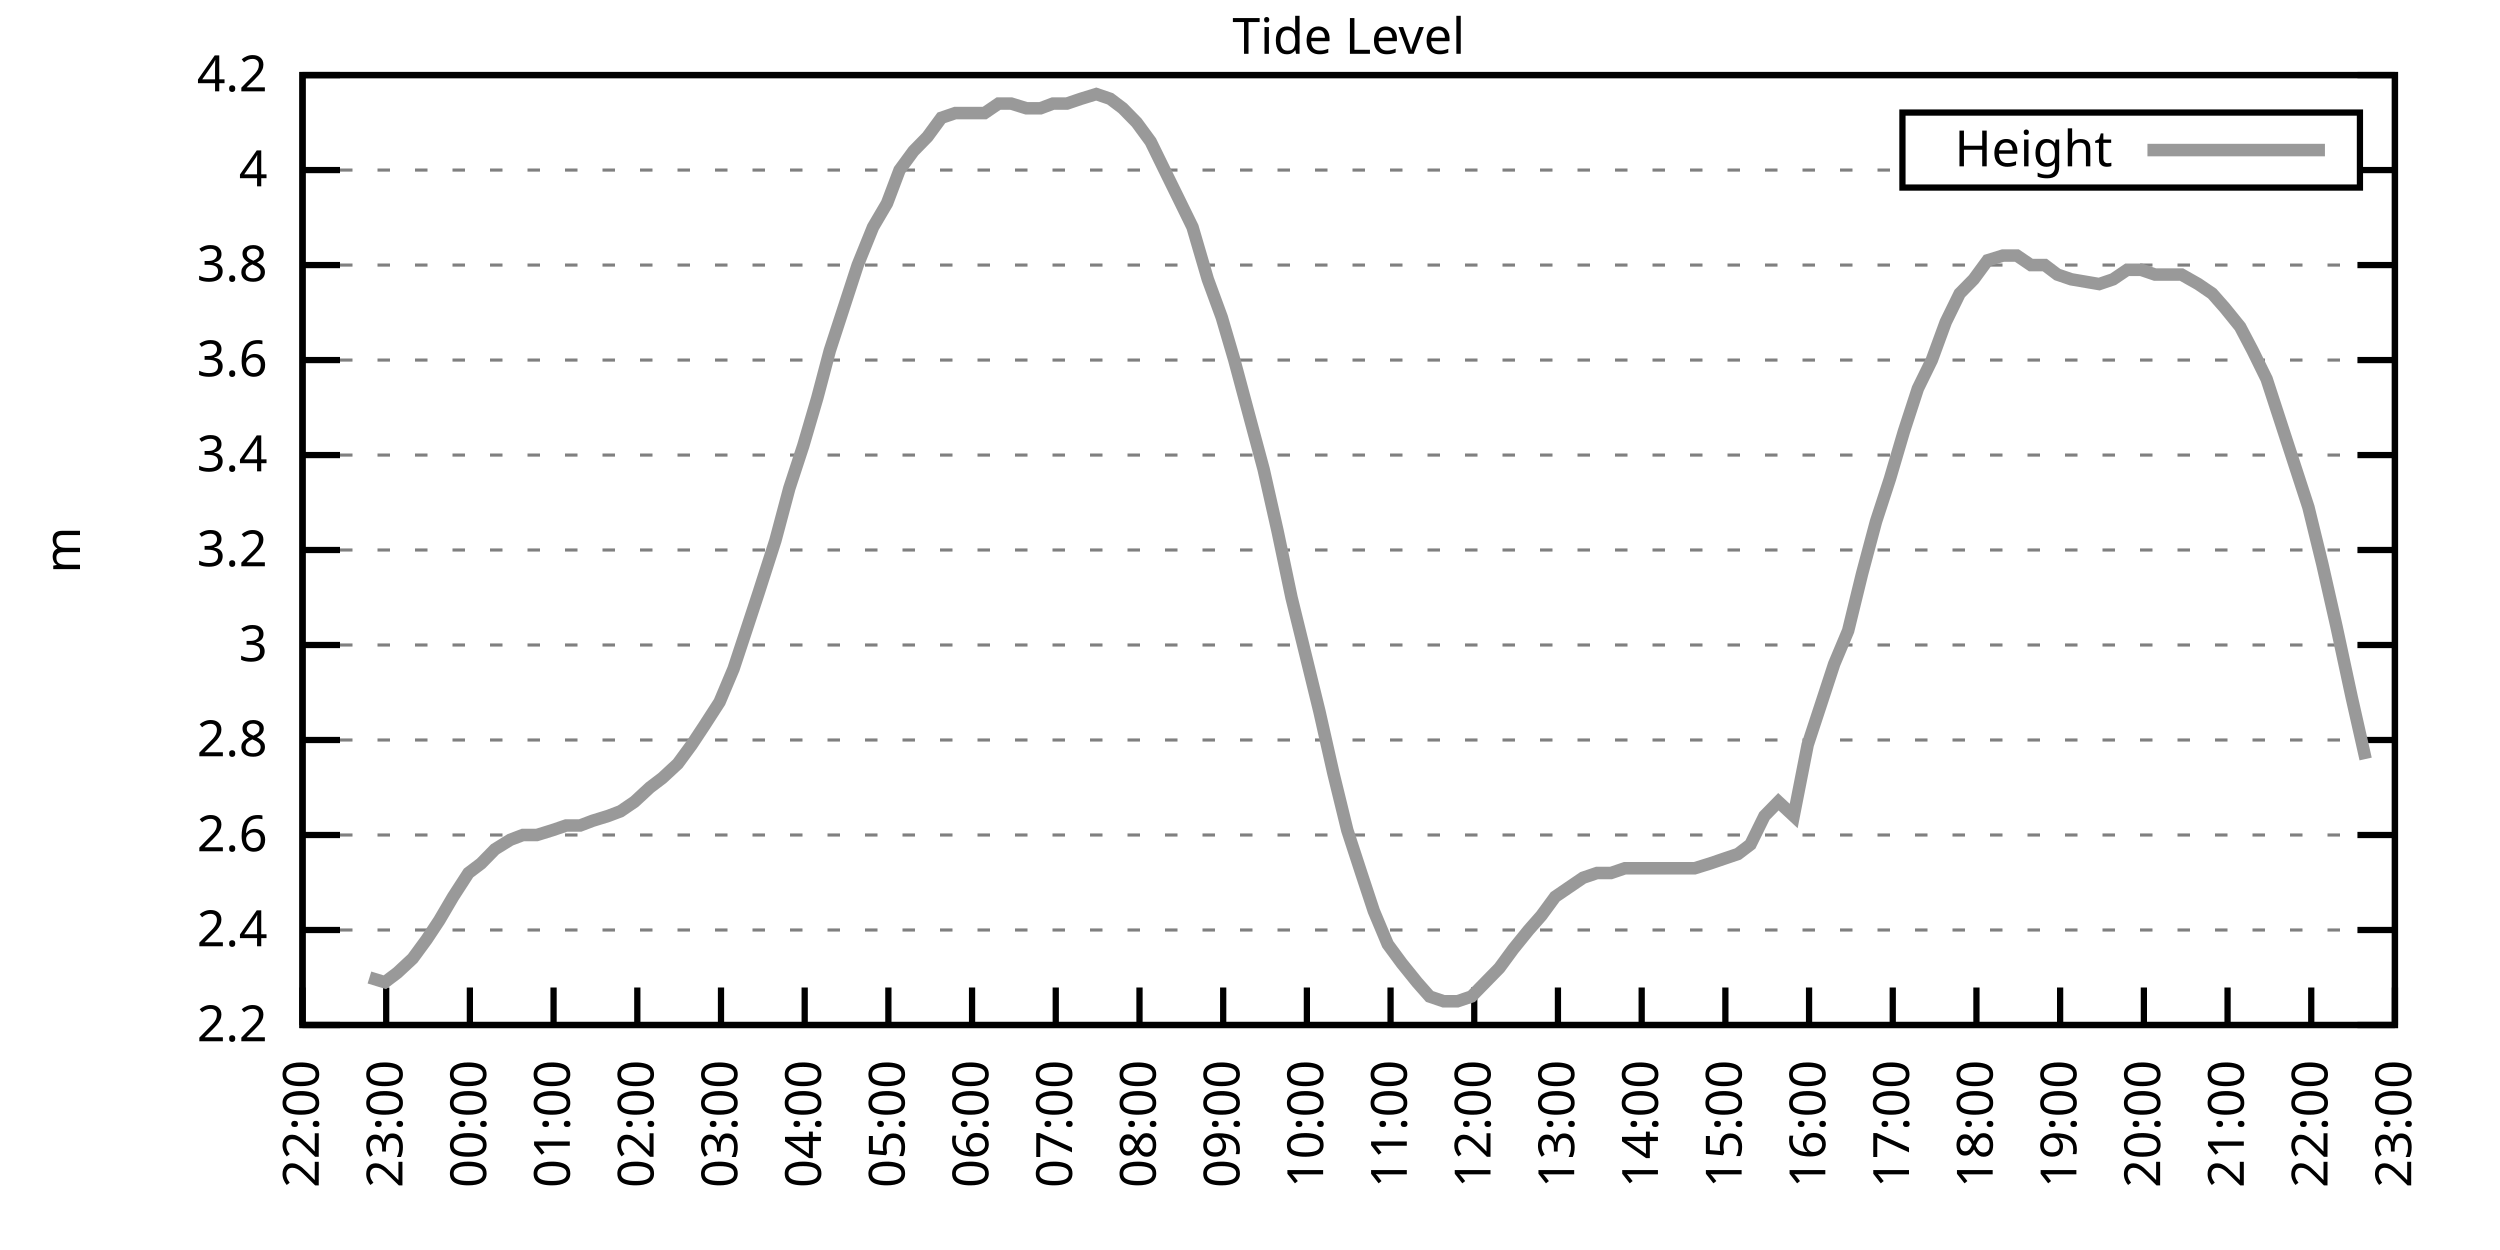
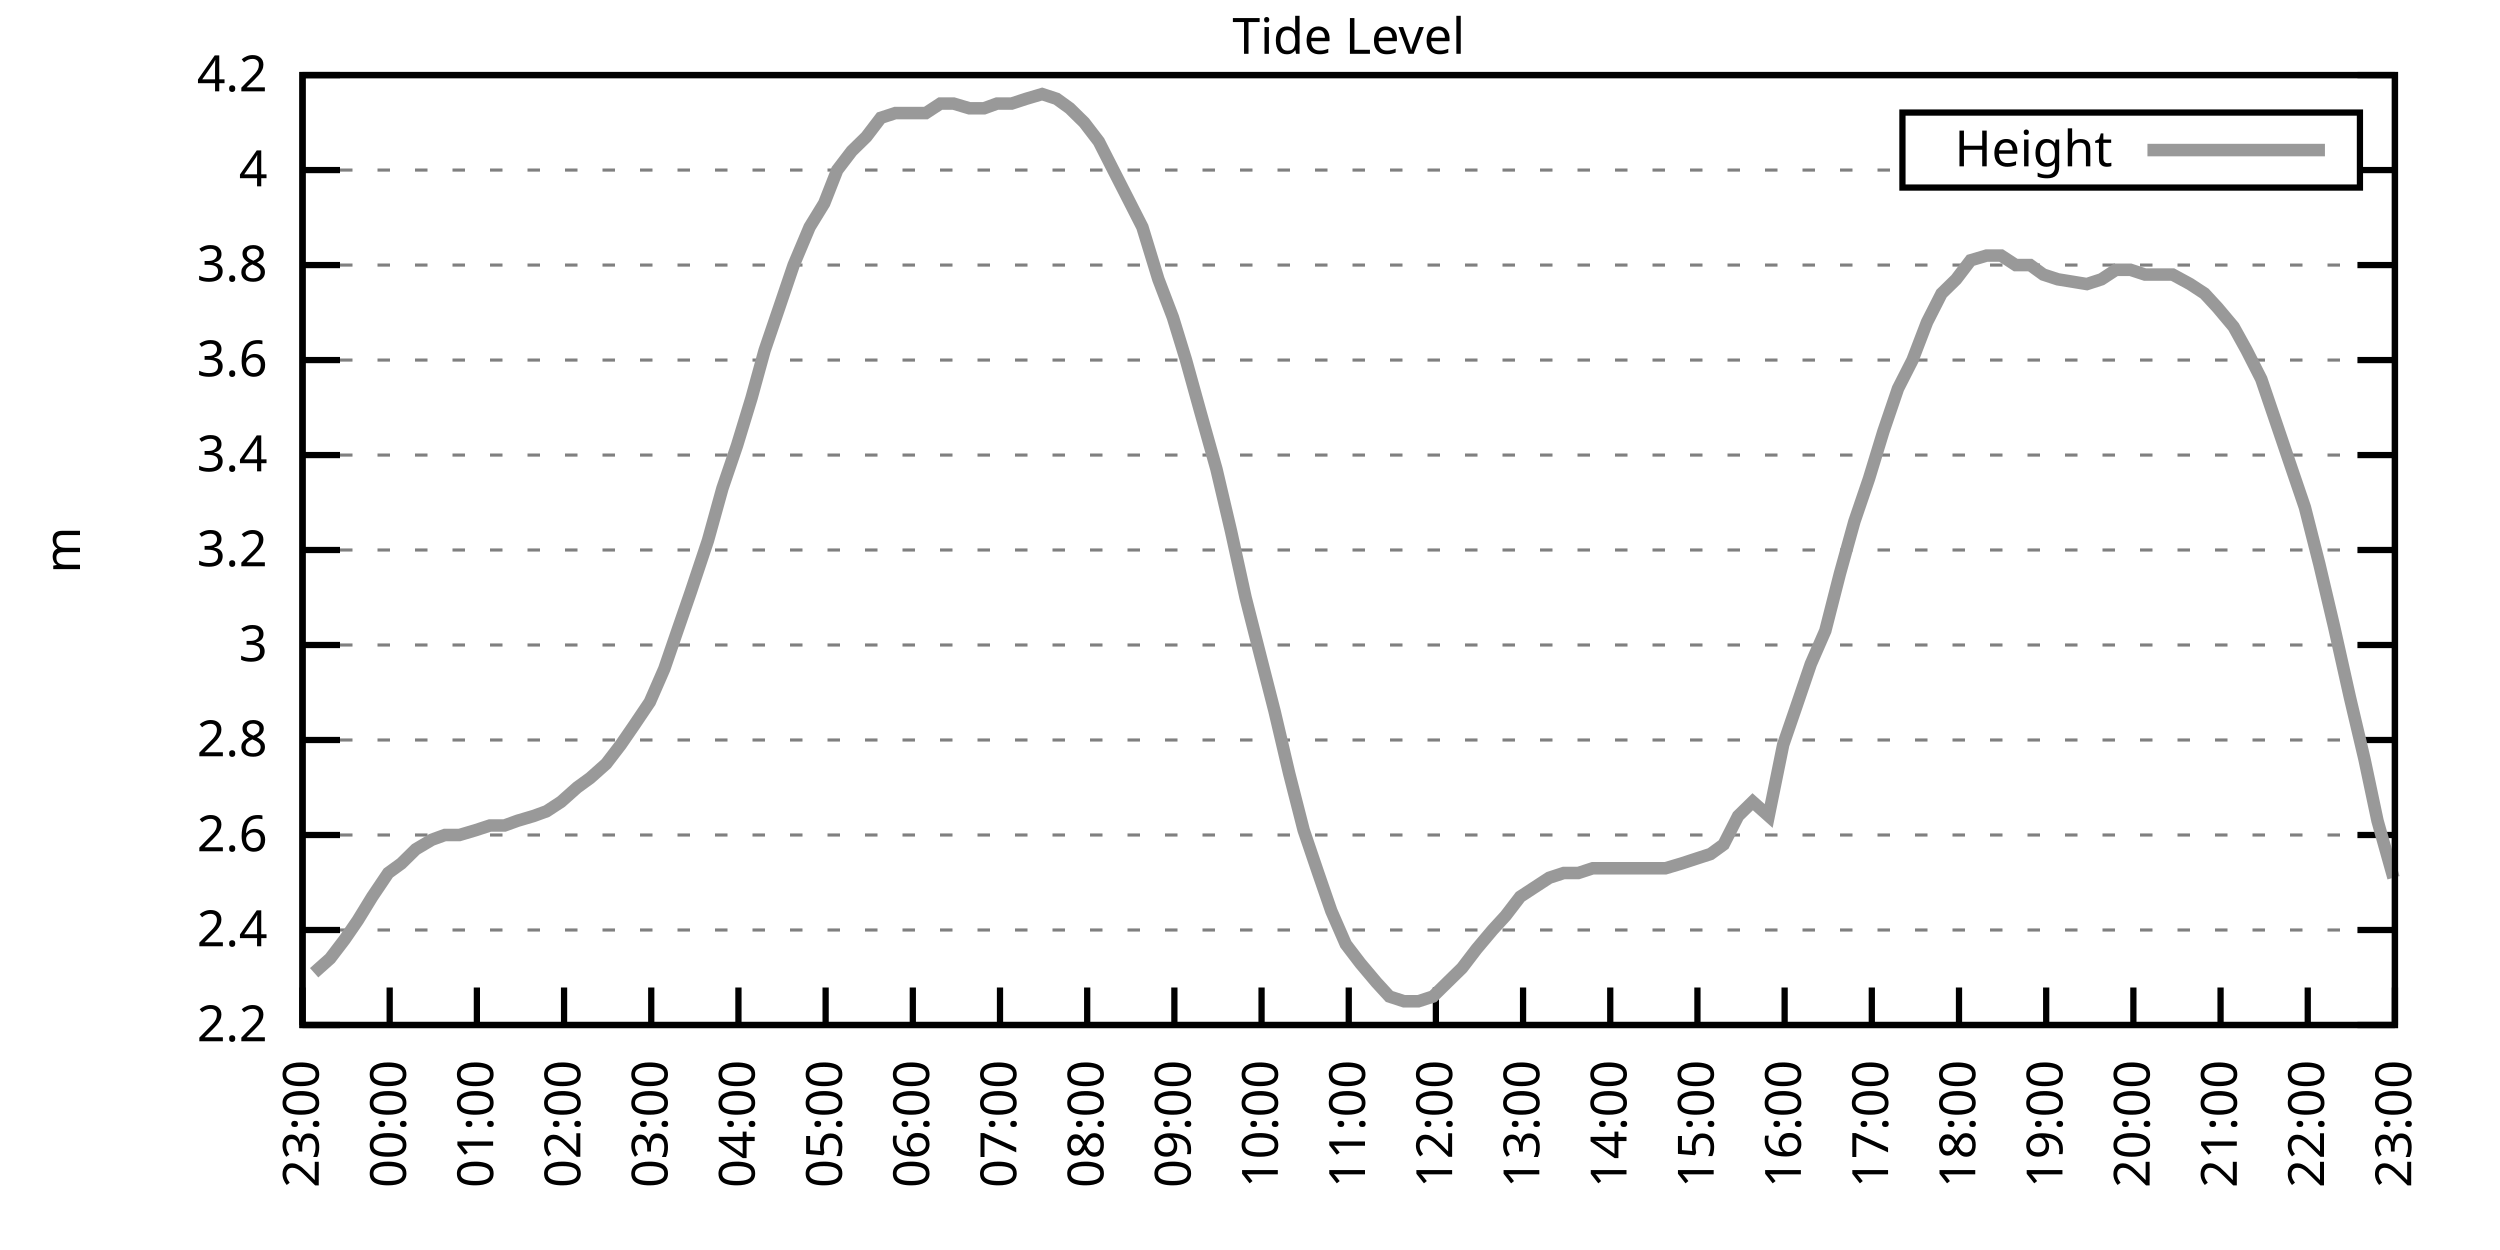
<svg xmlns="http://www.w3.org/2000/svg" xmlns:xlink="http://www.w3.org/1999/xlink" width="400" height="200" viewBox="0 0 400 200">
  <g id="gnuplot_canvas">
    <rect x="0" y="0" width="400" height="200" fill="none" />
    <defs>
      <circle id="gpDot" r="0.5" stroke-width="0.5" stroke="currentColor" />
      <path id="gpPt0" stroke-width="0.333" stroke="currentColor" d="M-1,0 h2 M0,-1 v2" />
      <path id="gpPt1" stroke-width="0.333" stroke="currentColor" d="M-1,-1 L1,1 M1,-1 L-1,1" />
      <path id="gpPt2" stroke-width="0.333" stroke="currentColor" d="M-1,0 L1,0 M0,-1 L0,1 M-1,-1 L1,1 M-1,1 L1,-1" />
      <rect id="gpPt3" stroke-width="0.333" stroke="currentColor" x="-1" y="-1" width="2" height="2" />
      <rect id="gpPt4" stroke-width="0.333" stroke="currentColor" fill="currentColor" x="-1" y="-1" width="2" height="2" />
      <circle id="gpPt5" stroke-width="0.333" stroke="currentColor" cx="0" cy="0" r="1" />
      <use xlink:href="#gpPt5" id="gpPt6" fill="currentColor" stroke="none" />
      <path id="gpPt7" stroke-width="0.333" stroke="currentColor" d="M0,-1.33 L-1.33,0.67 L1.33,0.67 z" />
      <use xlink:href="#gpPt7" id="gpPt8" fill="currentColor" stroke="none" />
      <use xlink:href="#gpPt7" id="gpPt9" stroke="currentColor" transform="rotate(180)" />
      <use xlink:href="#gpPt9" id="gpPt10" fill="currentColor" stroke="none" />
      <use xlink:href="#gpPt3" id="gpPt11" stroke="currentColor" transform="rotate(45)" />
      <use xlink:href="#gpPt11" id="gpPt12" fill="currentColor" stroke="none" />
      <path id="gpPt13" stroke-width="0.333" stroke="currentColor" d="M0,1.330 L1.265,0.411 L0.782,-1.067 L-0.782,-1.076 L-1.265,0.411 z" />
      <use xlink:href="#gpPt13" id="gpPt14" fill="currentColor" stroke="none" />
      <filter id="textbox" filterUnits="objectBoundingBox" x="0" y="0" height="1" width="1">
        <feFlood flood-color="white" flood-opacity="1" result="bgnd" />
        <feComposite in="SourceGraphic" in2="bgnd" operator="atop" />
      </filter>
      <filter id="greybox" filterUnits="objectBoundingBox" x="0" y="0" height="1" width="1">
        <feFlood flood-color="lightgrey" flood-opacity="1" result="grey" />
        <feComposite in="SourceGraphic" in2="grey" operator="atop" />
      </filter>
    </defs>
    <g fill="none" color="white" stroke="currentColor" stroke-width="1.00" stroke-linecap="butt" stroke-linejoin="miter">
</g>
    <g fill="none" color="black" stroke="currentColor" stroke-width="1.00" stroke-linecap="butt" stroke-linejoin="miter">
      <g stroke="none" shape-rendering="crispEdges">
        <polygon fill="rgb(255, 255, 255)" points="48.40,164.00 383.18,164.00 383.18,12.02 48.40,12.02 " />
      </g>
    </g>
    <g fill="none" color="black" stroke="currentColor" stroke-width="1.00" stroke-linecap="butt" stroke-linejoin="miter">
</g>
    <g fill="none" color="black" stroke="black" stroke-width="0.50" stroke-linecap="butt" stroke-linejoin="miter">
</g>
    <g fill="none" color="gray" stroke="currentColor" stroke-width="0.50" stroke-linecap="butt" stroke-linejoin="miter">
      <path stroke="gray" stroke-dasharray="2,4" class="gridline" d="M48.40,164.00 L383.19,164.00  " />
    </g>
    <g fill="none" color="gray" stroke="gray" stroke-width="1.00" stroke-linecap="butt" stroke-linejoin="miter">
</g>
    <g fill="none" color="black" stroke="currentColor" stroke-width="1.00" stroke-linecap="butt" stroke-linejoin="miter">
      <path stroke="black" d="M48.40,164.00 L54.40,164.00 M383.19,164.00 L377.19,164.00  " />
      <g transform="translate(42.80,166.60)" stroke="none" fill="black" font-family="Sans" font-size="8.00" text-anchor="end">
        <text>
          <tspan font-family="Sans"> 2.2</tspan>
        </text>
      </g>
    </g>
    <g fill="none" color="black" stroke="currentColor" stroke-width="1.00" stroke-linecap="butt" stroke-linejoin="miter">
</g>
    <g fill="none" color="black" stroke="black" stroke-width="0.50" stroke-linecap="butt" stroke-linejoin="miter">
</g>
    <g fill="none" color="gray" stroke="currentColor" stroke-width="0.50" stroke-linecap="butt" stroke-linejoin="miter">
      <path stroke="gray" stroke-dasharray="2,4" class="gridline" d="M48.40,148.80 L383.19,148.80  " />
    </g>
    <g fill="none" color="gray" stroke="gray" stroke-width="1.00" stroke-linecap="butt" stroke-linejoin="miter">
</g>
    <g fill="none" color="black" stroke="currentColor" stroke-width="1.00" stroke-linecap="butt" stroke-linejoin="miter">
      <path stroke="black" d="M48.40,148.80 L54.40,148.80 M383.19,148.80 L377.19,148.80  " />
      <g transform="translate(42.80,151.40)" stroke="none" fill="black" font-family="Sans" font-size="8.00" text-anchor="end">
        <text>
          <tspan font-family="Sans"> 2.4</tspan>
        </text>
      </g>
    </g>
    <g fill="none" color="black" stroke="currentColor" stroke-width="1.00" stroke-linecap="butt" stroke-linejoin="miter">
</g>
    <g fill="none" color="black" stroke="black" stroke-width="0.50" stroke-linecap="butt" stroke-linejoin="miter">
</g>
    <g fill="none" color="gray" stroke="currentColor" stroke-width="0.50" stroke-linecap="butt" stroke-linejoin="miter">
      <path stroke="gray" stroke-dasharray="2,4" class="gridline" d="M48.40,133.60 L383.19,133.60  " />
    </g>
    <g fill="none" color="gray" stroke="gray" stroke-width="1.00" stroke-linecap="butt" stroke-linejoin="miter">
</g>
    <g fill="none" color="black" stroke="currentColor" stroke-width="1.00" stroke-linecap="butt" stroke-linejoin="miter">
      <path stroke="black" d="M48.40,133.60 L54.40,133.60 M383.19,133.60 L377.19,133.60  " />
      <g transform="translate(42.80,136.20)" stroke="none" fill="black" font-family="Sans" font-size="8.00" text-anchor="end">
        <text>
          <tspan font-family="Sans"> 2.6</tspan>
        </text>
      </g>
    </g>
    <g fill="none" color="black" stroke="currentColor" stroke-width="1.00" stroke-linecap="butt" stroke-linejoin="miter">
</g>
    <g fill="none" color="black" stroke="black" stroke-width="0.50" stroke-linecap="butt" stroke-linejoin="miter">
</g>
    <g fill="none" color="gray" stroke="currentColor" stroke-width="0.50" stroke-linecap="butt" stroke-linejoin="miter">
      <path stroke="gray" stroke-dasharray="2,4" class="gridline" d="M48.40,118.40 L383.19,118.40  " />
    </g>
    <g fill="none" color="gray" stroke="gray" stroke-width="1.00" stroke-linecap="butt" stroke-linejoin="miter">
</g>
    <g fill="none" color="black" stroke="currentColor" stroke-width="1.00" stroke-linecap="butt" stroke-linejoin="miter">
      <path stroke="black" d="M48.40,118.40 L54.40,118.40 M383.19,118.40 L377.19,118.40  " />
      <g transform="translate(42.80,121.00)" stroke="none" fill="black" font-family="Sans" font-size="8.00" text-anchor="end">
        <text>
          <tspan font-family="Sans"> 2.8</tspan>
        </text>
      </g>
    </g>
    <g fill="none" color="black" stroke="currentColor" stroke-width="1.00" stroke-linecap="butt" stroke-linejoin="miter">
</g>
    <g fill="none" color="black" stroke="black" stroke-width="0.50" stroke-linecap="butt" stroke-linejoin="miter">
</g>
    <g fill="none" color="gray" stroke="currentColor" stroke-width="0.50" stroke-linecap="butt" stroke-linejoin="miter">
      <path stroke="gray" stroke-dasharray="2,4" class="gridline" d="M48.40,103.20 L383.19,103.20  " />
    </g>
    <g fill="none" color="gray" stroke="gray" stroke-width="1.00" stroke-linecap="butt" stroke-linejoin="miter">
</g>
    <g fill="none" color="black" stroke="currentColor" stroke-width="1.00" stroke-linecap="butt" stroke-linejoin="miter">
      <path stroke="black" d="M48.40,103.20 L54.40,103.20 M383.19,103.20 L377.19,103.20  " />
      <g transform="translate(42.80,105.80)" stroke="none" fill="black" font-family="Sans" font-size="8.00" text-anchor="end">
        <text>
          <tspan font-family="Sans"> 3</tspan>
        </text>
      </g>
    </g>
    <g fill="none" color="black" stroke="currentColor" stroke-width="1.00" stroke-linecap="butt" stroke-linejoin="miter">
</g>
    <g fill="none" color="black" stroke="black" stroke-width="0.50" stroke-linecap="butt" stroke-linejoin="miter">
</g>
    <g fill="none" color="gray" stroke="currentColor" stroke-width="0.50" stroke-linecap="butt" stroke-linejoin="miter">
      <path stroke="gray" stroke-dasharray="2,4" class="gridline" d="M48.40,88.00 L383.19,88.00  " />
    </g>
    <g fill="none" color="gray" stroke="gray" stroke-width="1.00" stroke-linecap="butt" stroke-linejoin="miter">
</g>
    <g fill="none" color="black" stroke="currentColor" stroke-width="1.00" stroke-linecap="butt" stroke-linejoin="miter">
      <path stroke="black" d="M48.40,88.00 L54.40,88.00 M383.19,88.00 L377.19,88.00  " />
      <g transform="translate(42.80,90.60)" stroke="none" fill="black" font-family="Sans" font-size="8.00" text-anchor="end">
        <text>
          <tspan font-family="Sans"> 3.2</tspan>
        </text>
      </g>
    </g>
    <g fill="none" color="black" stroke="currentColor" stroke-width="1.00" stroke-linecap="butt" stroke-linejoin="miter">
</g>
    <g fill="none" color="black" stroke="black" stroke-width="0.50" stroke-linecap="butt" stroke-linejoin="miter">
</g>
    <g fill="none" color="gray" stroke="currentColor" stroke-width="0.50" stroke-linecap="butt" stroke-linejoin="miter">
      <path stroke="gray" stroke-dasharray="2,4" class="gridline" d="M48.40,72.81 L383.19,72.81  " />
    </g>
    <g fill="none" color="gray" stroke="gray" stroke-width="1.00" stroke-linecap="butt" stroke-linejoin="miter">
</g>
    <g fill="none" color="black" stroke="currentColor" stroke-width="1.00" stroke-linecap="butt" stroke-linejoin="miter">
      <path stroke="black" d="M48.40,72.81 L54.40,72.81 M383.19,72.81 L377.19,72.81  " />
      <g transform="translate(42.80,75.41)" stroke="none" fill="black" font-family="Sans" font-size="8.00" text-anchor="end">
        <text>
          <tspan font-family="Sans"> 3.4</tspan>
        </text>
      </g>
    </g>
    <g fill="none" color="black" stroke="currentColor" stroke-width="1.00" stroke-linecap="butt" stroke-linejoin="miter">
</g>
    <g fill="none" color="black" stroke="black" stroke-width="0.50" stroke-linecap="butt" stroke-linejoin="miter">
</g>
    <g fill="none" color="gray" stroke="currentColor" stroke-width="0.50" stroke-linecap="butt" stroke-linejoin="miter">
      <path stroke="gray" stroke-dasharray="2,4" class="gridline" d="M48.40,57.61 L383.19,57.61  " />
    </g>
    <g fill="none" color="gray" stroke="gray" stroke-width="1.00" stroke-linecap="butt" stroke-linejoin="miter">
</g>
    <g fill="none" color="black" stroke="currentColor" stroke-width="1.00" stroke-linecap="butt" stroke-linejoin="miter">
      <path stroke="black" d="M48.40,57.61 L54.40,57.61 M383.19,57.61 L377.19,57.61  " />
      <g transform="translate(42.80,60.21)" stroke="none" fill="black" font-family="Sans" font-size="8.00" text-anchor="end">
        <text>
          <tspan font-family="Sans"> 3.6</tspan>
        </text>
      </g>
    </g>
    <g fill="none" color="black" stroke="currentColor" stroke-width="1.00" stroke-linecap="butt" stroke-linejoin="miter">
</g>
    <g fill="none" color="black" stroke="black" stroke-width="0.50" stroke-linecap="butt" stroke-linejoin="miter">
</g>
    <g fill="none" color="gray" stroke="currentColor" stroke-width="0.50" stroke-linecap="butt" stroke-linejoin="miter">
      <path stroke="gray" stroke-dasharray="2,4" class="gridline" d="M48.40,42.41 L383.19,42.41  " />
    </g>
    <g fill="none" color="gray" stroke="gray" stroke-width="1.00" stroke-linecap="butt" stroke-linejoin="miter">
</g>
    <g fill="none" color="black" stroke="currentColor" stroke-width="1.00" stroke-linecap="butt" stroke-linejoin="miter">
      <path stroke="black" d="M48.40,42.41 L54.40,42.41 M383.19,42.41 L377.19,42.41  " />
      <g transform="translate(42.80,45.01)" stroke="none" fill="black" font-family="Sans" font-size="8.00" text-anchor="end">
        <text>
          <tspan font-family="Sans"> 3.8</tspan>
        </text>
      </g>
    </g>
    <g fill="none" color="black" stroke="currentColor" stroke-width="1.00" stroke-linecap="butt" stroke-linejoin="miter">
</g>
    <g fill="none" color="black" stroke="black" stroke-width="0.50" stroke-linecap="butt" stroke-linejoin="miter">
</g>
    <g fill="none" color="gray" stroke="currentColor" stroke-width="0.50" stroke-linecap="butt" stroke-linejoin="miter">
      <path stroke="gray" stroke-dasharray="2,4" class="gridline" d="M48.40,27.21 L304.39,27.21 M377.59,27.21 L383.19,27.21  " />
    </g>
    <g fill="none" color="gray" stroke="gray" stroke-width="1.00" stroke-linecap="butt" stroke-linejoin="miter">
</g>
    <g fill="none" color="black" stroke="currentColor" stroke-width="1.00" stroke-linecap="butt" stroke-linejoin="miter">
      <path stroke="black" d="M48.40,27.21 L54.40,27.21 M383.19,27.21 L377.19,27.21  " />
      <g transform="translate(42.80,29.81)" stroke="none" fill="black" font-family="Sans" font-size="8.00" text-anchor="end">
        <text>
          <tspan font-family="Sans"> 4</tspan>
        </text>
      </g>
    </g>
    <g fill="none" color="black" stroke="currentColor" stroke-width="1.00" stroke-linecap="butt" stroke-linejoin="miter">
</g>
    <g fill="none" color="black" stroke="black" stroke-width="0.50" stroke-linecap="butt" stroke-linejoin="miter">
</g>
    <g fill="none" color="gray" stroke="currentColor" stroke-width="0.50" stroke-linecap="butt" stroke-linejoin="miter">
      <path stroke="gray" stroke-dasharray="2,4" class="gridline" d="M48.40,12.01 L383.19,12.01  " />
    </g>
    <g fill="none" color="gray" stroke="gray" stroke-width="1.00" stroke-linecap="butt" stroke-linejoin="miter">
</g>
    <g fill="none" color="black" stroke="currentColor" stroke-width="1.00" stroke-linecap="butt" stroke-linejoin="miter">
      <path stroke="black" d="M48.40,12.01 L54.40,12.01 M383.19,12.01 L377.19,12.01  " />
      <g transform="translate(42.80,14.61)" stroke="none" fill="black" font-family="Sans" font-size="8.00" text-anchor="end">
        <text>
          <tspan font-family="Sans"> 4.2</tspan>
        </text>
      </g>
    </g>
    <g fill="none" color="black" stroke="currentColor" stroke-width="1.00" stroke-linecap="butt" stroke-linejoin="miter">
      <path stroke="black" d="M48.40,164.00 L48.40,158.00  " />
      <g transform="translate(51.00,169.60) rotate(270.00)" stroke="none" fill="black" font-family="Sans" font-size="8.00" text-anchor="end">
        <text>
-           <tspan font-family="Sans">22:00</tspan>
-         </text>
-       </g>
-     </g>
-     <g fill="none" color="black" stroke="currentColor" stroke-width="1.00" stroke-linecap="butt" stroke-linejoin="miter">
-       <path stroke="black" d="M61.79,164.00 L61.79,158.00  " />
-       <g transform="translate(64.39,169.60) rotate(270.00)" stroke="none" fill="black" font-family="Sans" font-size="8.00" text-anchor="end">
-         <text>
          <tspan font-family="Sans">23:00</tspan>
        </text>
      </g>
    </g>
    <g fill="none" color="black" stroke="currentColor" stroke-width="1.00" stroke-linecap="butt" stroke-linejoin="miter">
-       <path stroke="black" d="M75.18,164.00 L75.18,158.00  " />
-       <g transform="translate(77.78,169.60) rotate(270.00)" stroke="none" fill="black" font-family="Sans" font-size="8.00" text-anchor="end">
+       <path stroke="black" d="M62.35,164.00 L62.35,158.00  " />
+       <g transform="translate(64.95,169.60) rotate(270.00)" stroke="none" fill="black" font-family="Sans" font-size="8.00" text-anchor="end">
        <text>
          <tspan font-family="Sans">00:00</tspan>
        </text>
      </g>
    </g>
    <g fill="none" color="black" stroke="currentColor" stroke-width="1.00" stroke-linecap="butt" stroke-linejoin="miter">
-       <path stroke="black" d="M88.57,164.00 L88.57,158.00  " />
-       <g transform="translate(91.17,169.60) rotate(270.00)" stroke="none" fill="black" font-family="Sans" font-size="8.00" text-anchor="end">
+       <path stroke="black" d="M76.30,164.00 L76.30,158.00  " />
+       <g transform="translate(78.90,169.60) rotate(270.00)" stroke="none" fill="black" font-family="Sans" font-size="8.00" text-anchor="end">
        <text>
          <tspan font-family="Sans">01:00</tspan>
        </text>
      </g>
    </g>
    <g fill="none" color="black" stroke="currentColor" stroke-width="1.00" stroke-linecap="butt" stroke-linejoin="miter">
-       <path stroke="black" d="M101.97,164.00 L101.97,158.00  " />
-       <g transform="translate(104.57,169.60) rotate(270.00)" stroke="none" fill="black" font-family="Sans" font-size="8.00" text-anchor="end">
+       <path stroke="black" d="M90.25,164.00 L90.25,158.00  " />
+       <g transform="translate(92.85,169.60) rotate(270.00)" stroke="none" fill="black" font-family="Sans" font-size="8.00" text-anchor="end">
        <text>
          <tspan font-family="Sans">02:00</tspan>
        </text>
      </g>
    </g>
    <g fill="none" color="black" stroke="currentColor" stroke-width="1.00" stroke-linecap="butt" stroke-linejoin="miter">
-       <path stroke="black" d="M115.36,164.00 L115.36,158.00  " />
-       <g transform="translate(117.96,169.60) rotate(270.00)" stroke="none" fill="black" font-family="Sans" font-size="8.00" text-anchor="end">
+       <path stroke="black" d="M104.20,164.00 L104.20,158.00  " />
+       <g transform="translate(106.80,169.60) rotate(270.00)" stroke="none" fill="black" font-family="Sans" font-size="8.00" text-anchor="end">
        <text>
          <tspan font-family="Sans">03:00</tspan>
        </text>
      </g>
    </g>
    <g fill="none" color="black" stroke="currentColor" stroke-width="1.00" stroke-linecap="butt" stroke-linejoin="miter">
-       <path stroke="black" d="M128.75,164.00 L128.75,158.00  " />
-       <g transform="translate(131.35,169.60) rotate(270.00)" stroke="none" fill="black" font-family="Sans" font-size="8.00" text-anchor="end">
+       <path stroke="black" d="M118.15,164.00 L118.15,158.00  " />
+       <g transform="translate(120.75,169.60) rotate(270.00)" stroke="none" fill="black" font-family="Sans" font-size="8.00" text-anchor="end">
        <text>
          <tspan font-family="Sans">04:00</tspan>
        </text>
      </g>
    </g>
    <g fill="none" color="black" stroke="currentColor" stroke-width="1.00" stroke-linecap="butt" stroke-linejoin="miter">
-       <path stroke="black" d="M142.14,164.00 L142.14,158.00  " />
-       <g transform="translate(144.74,169.60) rotate(270.00)" stroke="none" fill="black" font-family="Sans" font-size="8.00" text-anchor="end">
+       <path stroke="black" d="M132.10,164.00 L132.10,158.00  " />
+       <g transform="translate(134.70,169.60) rotate(270.00)" stroke="none" fill="black" font-family="Sans" font-size="8.00" text-anchor="end">
        <text>
          <tspan font-family="Sans">05:00</tspan>
        </text>
      </g>
    </g>
    <g fill="none" color="black" stroke="currentColor" stroke-width="1.00" stroke-linecap="butt" stroke-linejoin="miter">
-       <path stroke="black" d="M155.53,164.00 L155.53,158.00  " />
-       <g transform="translate(158.13,169.60) rotate(270.00)" stroke="none" fill="black" font-family="Sans" font-size="8.00" text-anchor="end">
+       <path stroke="black" d="M146.05,164.00 L146.05,158.00  " />
+       <g transform="translate(148.65,169.60) rotate(270.00)" stroke="none" fill="black" font-family="Sans" font-size="8.00" text-anchor="end">
        <text>
          <tspan font-family="Sans">06:00</tspan>
        </text>
      </g>
    </g>
    <g fill="none" color="black" stroke="currentColor" stroke-width="1.00" stroke-linecap="butt" stroke-linejoin="miter">
-       <path stroke="black" d="M168.92,164.00 L168.92,158.00  " />
-       <g transform="translate(171.52,169.60) rotate(270.00)" stroke="none" fill="black" font-family="Sans" font-size="8.00" text-anchor="end">
+       <path stroke="black" d="M160.00,164.00 L160.00,158.00  " />
+       <g transform="translate(162.60,169.60) rotate(270.00)" stroke="none" fill="black" font-family="Sans" font-size="8.00" text-anchor="end">
        <text>
          <tspan font-family="Sans">07:00</tspan>
        </text>
      </g>
    </g>
    <g fill="none" color="black" stroke="currentColor" stroke-width="1.00" stroke-linecap="butt" stroke-linejoin="miter">
-       <path stroke="black" d="M182.32,164.00 L182.32,158.00  " />
-       <g transform="translate(184.92,169.60) rotate(270.00)" stroke="none" fill="black" font-family="Sans" font-size="8.00" text-anchor="end">
+       <path stroke="black" d="M173.95,164.00 L173.95,158.00  " />
+       <g transform="translate(176.55,169.60) rotate(270.00)" stroke="none" fill="black" font-family="Sans" font-size="8.00" text-anchor="end">
        <text>
          <tspan font-family="Sans">08:00</tspan>
        </text>
      </g>
    </g>
    <g fill="none" color="black" stroke="currentColor" stroke-width="1.00" stroke-linecap="butt" stroke-linejoin="miter">
-       <path stroke="black" d="M195.71,164.00 L195.71,158.00  " />
-       <g transform="translate(198.31,169.60) rotate(270.00)" stroke="none" fill="black" font-family="Sans" font-size="8.00" text-anchor="end">
+       <path stroke="black" d="M187.90,164.00 L187.90,158.00  " />
+       <g transform="translate(190.50,169.60) rotate(270.00)" stroke="none" fill="black" font-family="Sans" font-size="8.00" text-anchor="end">
        <text>
          <tspan font-family="Sans">09:00</tspan>
        </text>
      </g>
    </g>
    <g fill="none" color="black" stroke="currentColor" stroke-width="1.00" stroke-linecap="butt" stroke-linejoin="miter">
-       <path stroke="black" d="M209.10,164.00 L209.10,158.00  " />
-       <g transform="translate(211.70,169.60) rotate(270.00)" stroke="none" fill="black" font-family="Sans" font-size="8.00" text-anchor="end">
+       <path stroke="black" d="M201.85,164.00 L201.85,158.00  " />
+       <g transform="translate(204.45,169.60) rotate(270.00)" stroke="none" fill="black" font-family="Sans" font-size="8.00" text-anchor="end">
        <text>
          <tspan font-family="Sans">10:00</tspan>
        </text>
      </g>
    </g>
    <g fill="none" color="black" stroke="currentColor" stroke-width="1.00" stroke-linecap="butt" stroke-linejoin="miter">
-       <path stroke="black" d="M222.49,164.00 L222.49,158.00  " />
-       <g transform="translate(225.09,169.60) rotate(270.00)" stroke="none" fill="black" font-family="Sans" font-size="8.00" text-anchor="end">
+       <path stroke="black" d="M215.80,164.00 L215.80,158.00  " />
+       <g transform="translate(218.40,169.60) rotate(270.00)" stroke="none" fill="black" font-family="Sans" font-size="8.00" text-anchor="end">
        <text>
          <tspan font-family="Sans">11:00</tspan>
        </text>
      </g>
    </g>
    <g fill="none" color="black" stroke="currentColor" stroke-width="1.00" stroke-linecap="butt" stroke-linejoin="miter">
-       <path stroke="black" d="M235.88,164.00 L235.88,158.00  " />
-       <g transform="translate(238.48,169.60) rotate(270.00)" stroke="none" fill="black" font-family="Sans" font-size="8.00" text-anchor="end">
+       <path stroke="black" d="M229.74,164.00 L229.74,158.00  " />
+       <g transform="translate(232.34,169.60) rotate(270.00)" stroke="none" fill="black" font-family="Sans" font-size="8.00" text-anchor="end">
        <text>
          <tspan font-family="Sans">12:00</tspan>
        </text>
      </g>
    </g>
    <g fill="none" color="black" stroke="currentColor" stroke-width="1.00" stroke-linecap="butt" stroke-linejoin="miter">
-       <path stroke="black" d="M249.27,164.00 L249.27,158.00  " />
-       <g transform="translate(251.87,169.60) rotate(270.00)" stroke="none" fill="black" font-family="Sans" font-size="8.00" text-anchor="end">
+       <path stroke="black" d="M243.69,164.00 L243.69,158.00  " />
+       <g transform="translate(246.29,169.60) rotate(270.00)" stroke="none" fill="black" font-family="Sans" font-size="8.00" text-anchor="end">
        <text>
          <tspan font-family="Sans">13:00</tspan>
        </text>
      </g>
    </g>
    <g fill="none" color="black" stroke="currentColor" stroke-width="1.00" stroke-linecap="butt" stroke-linejoin="miter">
-       <path stroke="black" d="M262.67,164.00 L262.67,158.00  " />
-       <g transform="translate(265.27,169.60) rotate(270.00)" stroke="none" fill="black" font-family="Sans" font-size="8.00" text-anchor="end">
+       <path stroke="black" d="M257.64,164.00 L257.64,158.00  " />
+       <g transform="translate(260.24,169.60) rotate(270.00)" stroke="none" fill="black" font-family="Sans" font-size="8.00" text-anchor="end">
        <text>
          <tspan font-family="Sans">14:00</tspan>
        </text>
      </g>
    </g>
    <g fill="none" color="black" stroke="currentColor" stroke-width="1.00" stroke-linecap="butt" stroke-linejoin="miter">
-       <path stroke="black" d="M276.06,164.00 L276.06,158.00  " />
-       <g transform="translate(278.66,169.60) rotate(270.00)" stroke="none" fill="black" font-family="Sans" font-size="8.00" text-anchor="end">
+       <path stroke="black" d="M271.59,164.00 L271.59,158.00  " />
+       <g transform="translate(274.19,169.60) rotate(270.00)" stroke="none" fill="black" font-family="Sans" font-size="8.00" text-anchor="end">
        <text>
          <tspan font-family="Sans">15:00</tspan>
        </text>
      </g>
    </g>
    <g fill="none" color="black" stroke="currentColor" stroke-width="1.00" stroke-linecap="butt" stroke-linejoin="miter">
-       <path stroke="black" d="M289.45,164.00 L289.45,158.00  " />
-       <g transform="translate(292.05,169.60) rotate(270.00)" stroke="none" fill="black" font-family="Sans" font-size="8.00" text-anchor="end">
+       <path stroke="black" d="M285.54,164.00 L285.54,158.00  " />
+       <g transform="translate(288.14,169.60) rotate(270.00)" stroke="none" fill="black" font-family="Sans" font-size="8.00" text-anchor="end">
        <text>
          <tspan font-family="Sans">16:00</tspan>
        </text>
      </g>
    </g>
    <g fill="none" color="black" stroke="currentColor" stroke-width="1.00" stroke-linecap="butt" stroke-linejoin="miter">
-       <path stroke="black" d="M302.84,164.00 L302.84,158.00  " />
-       <g transform="translate(305.44,169.60) rotate(270.00)" stroke="none" fill="black" font-family="Sans" font-size="8.00" text-anchor="end">
+       <path stroke="black" d="M299.49,164.00 L299.49,158.00  " />
+       <g transform="translate(302.09,169.60) rotate(270.00)" stroke="none" fill="black" font-family="Sans" font-size="8.00" text-anchor="end">
        <text>
          <tspan font-family="Sans">17:00</tspan>
        </text>
      </g>
    </g>
    <g fill="none" color="black" stroke="currentColor" stroke-width="1.00" stroke-linecap="butt" stroke-linejoin="miter">
-       <path stroke="black" d="M316.23,164.00 L316.23,158.00  " />
-       <g transform="translate(318.83,169.60) rotate(270.00)" stroke="none" fill="black" font-family="Sans" font-size="8.00" text-anchor="end">
+       <path stroke="black" d="M313.44,164.00 L313.44,158.00  " />
+       <g transform="translate(316.04,169.60) rotate(270.00)" stroke="none" fill="black" font-family="Sans" font-size="8.00" text-anchor="end">
        <text>
          <tspan font-family="Sans">18:00</tspan>
        </text>
      </g>
    </g>
    <g fill="none" color="black" stroke="currentColor" stroke-width="1.00" stroke-linecap="butt" stroke-linejoin="miter">
-       <path stroke="black" d="M329.62,164.00 L329.62,158.00  " />
-       <g transform="translate(332.22,169.60) rotate(270.00)" stroke="none" fill="black" font-family="Sans" font-size="8.00" text-anchor="end">
+       <path stroke="black" d="M327.39,164.00 L327.39,158.00  " />
+       <g transform="translate(329.99,169.60) rotate(270.00)" stroke="none" fill="black" font-family="Sans" font-size="8.00" text-anchor="end">
        <text>
          <tspan font-family="Sans">19:00</tspan>
        </text>
      </g>
    </g>
    <g fill="none" color="black" stroke="currentColor" stroke-width="1.00" stroke-linecap="butt" stroke-linejoin="miter">
-       <path stroke="black" d="M343.02,164.00 L343.02,158.00  " />
-       <g transform="translate(345.62,169.60) rotate(270.00)" stroke="none" fill="black" font-family="Sans" font-size="8.00" text-anchor="end">
+       <path stroke="black" d="M341.34,164.00 L341.34,158.00  " />
+       <g transform="translate(343.94,169.60) rotate(270.00)" stroke="none" fill="black" font-family="Sans" font-size="8.00" text-anchor="end">
        <text>
          <tspan font-family="Sans">20:00</tspan>
        </text>
      </g>
    </g>
    <g fill="none" color="black" stroke="currentColor" stroke-width="1.00" stroke-linecap="butt" stroke-linejoin="miter">
-       <path stroke="black" d="M356.41,164.00 L356.41,158.00  " />
-       <g transform="translate(359.01,169.60) rotate(270.00)" stroke="none" fill="black" font-family="Sans" font-size="8.00" text-anchor="end">
+       <path stroke="black" d="M355.29,164.00 L355.29,158.00  " />
+       <g transform="translate(357.89,169.60) rotate(270.00)" stroke="none" fill="black" font-family="Sans" font-size="8.00" text-anchor="end">
        <text>
          <tspan font-family="Sans">21:00</tspan>
        </text>
      </g>
    </g>
    <g fill="none" color="black" stroke="currentColor" stroke-width="1.00" stroke-linecap="butt" stroke-linejoin="miter">
-       <path stroke="black" d="M369.80,164.00 L369.80,158.00  " />
-       <g transform="translate(372.40,169.60) rotate(270.00)" stroke="none" fill="black" font-family="Sans" font-size="8.00" text-anchor="end">
+       <path stroke="black" d="M369.24,164.00 L369.24,158.00  " />
+       <g transform="translate(371.84,169.60) rotate(270.00)" stroke="none" fill="black" font-family="Sans" font-size="8.00" text-anchor="end">
        <text>
          <tspan font-family="Sans">22:00</tspan>
        </text>
      </g>
    </g>
    <g fill="none" color="black" stroke="currentColor" stroke-width="1.00" stroke-linecap="butt" stroke-linejoin="miter">
      <path stroke="black" d="M383.19,164.00 L383.19,158.00  " />
      <g transform="translate(385.79,169.60) rotate(270.00)" stroke="none" fill="black" font-family="Sans" font-size="8.00" text-anchor="end">
        <text>
          <tspan font-family="Sans">23:00</tspan>
        </text>
      </g>
    </g>
    <g fill="none" color="black" stroke="currentColor" stroke-width="1.00" stroke-linecap="butt" stroke-linejoin="miter">
</g>
    <g fill="none" color="black" stroke="currentColor" stroke-width="1.00" stroke-linecap="butt" stroke-linejoin="miter">
      <path stroke="black" d="M48.40,12.01 L48.40,164.00 L383.19,164.00 L383.19,12.01 L48.40,12.01 Z  " />
    </g>
    <g fill="none" color="black" stroke="currentColor" stroke-width="1.00" stroke-linecap="butt" stroke-linejoin="miter">
</g>
    <g fill="none" color="black" stroke="currentColor" stroke-width="1.00" stroke-linecap="butt" stroke-linejoin="miter">
      <path stroke="black" d="M304.39,30.01 L304.39,18.01 L377.59,18.01 L377.59,30.01 L304.39,30.01 Z  " />
    </g>
    <g id="Tide_level_plot_1">
      <g fill="none" color="white" stroke="black" stroke-width="2.00" stroke-linecap="butt" stroke-linejoin="miter">
</g>
      <g fill="none" color="black" stroke="currentColor" stroke-width="2.00" stroke-linecap="butt" stroke-linejoin="miter">
        <g transform="translate(337.99,26.61)" stroke="none" fill="black" font-family="Sans" font-size="8.00" text-anchor="end">
          <text>
            <tspan font-family="Sans">Height</tspan>
          </text>
        </g>
      </g>
      <g fill="none" color="black" stroke="currentColor" stroke-width="2.00" stroke-linecap="butt" stroke-linejoin="miter">
-         <path stroke="rgb(153, 153, 153)" d="M343.59,24.01 L371.99,24.01 M59.11,156.40 L61.57,157.16 L63.58,155.64 L66.03,153.36 L68.26,150.32 L70.27,147.28   L72.50,143.48 L74.96,139.68 L76.97,138.16 L79.20,135.88 L81.66,134.36 L83.66,133.60 L85.90,133.60 L88.35,132.84   L90.58,132.08 L92.82,132.08 L94.82,131.32 L97.28,130.56 L99.29,129.80 L101.52,128.28 L103.98,126.00 L105.98,124.48   L108.44,122.20 L110.67,119.16 L112.68,116.12 L115.13,112.32 L117.37,107.00 L119.38,100.92 L121.38,94.84 L124.06,86.49   L126.29,78.13 L128.53,71.29 L130.76,63.69 L132.77,56.09 L135.00,49.25 L137.23,42.41 L139.69,36.33 L141.92,32.53   L143.93,27.21 L146.16,24.17 L148.39,21.89 L150.62,18.85 L152.85,18.09 L155.09,18.09 L157.54,18.09 L159.77,16.57   L161.78,16.57 L164.24,17.33 L166.47,17.33 L168.48,16.57 L170.71,16.57 L172.94,15.81 L175.40,15.05 L177.63,15.81   L179.64,17.33 L181.87,19.61 L184.10,22.65 L186.33,27.21 L188.57,31.77 L190.80,36.33 L193.25,44.69 L195.48,50.77   L197.49,57.61 L199.73,65.97 L202.18,75.09 L204.41,84.97 L206.64,95.60 L208.88,104.72 L211.11,113.84 L213.34,123.72   L215.57,132.84 L217.80,139.68 L219.81,145.76 L222.04,151.08 L224.28,154.12 L226.73,157.16 L228.74,159.44 L230.97,160.20   L233.20,160.20 L235.44,159.44 L237.67,157.16 L239.90,154.88 L242.13,151.84 L244.59,148.80 L246.60,146.52 L248.83,143.48   L251.06,141.96 L253.29,140.44 L255.52,139.68 L257.76,139.68 L259.99,138.92 L262.22,138.92 L264.45,138.92 L266.68,138.92   L268.92,138.92 L271.15,138.92 L273.60,138.16 L275.83,137.40 L278.07,136.64 L280.07,135.12 L282.31,130.56 L284.54,128.28   L286.99,130.56 L289.23,119.16 L291.23,113.08 L293.47,106.24 L295.70,100.92 L297.93,91.80 L300.16,83.45 L302.39,76.61   L304.63,69.01 L306.86,62.17 L309.09,57.61 L311.32,51.53 L313.55,46.97 L315.79,44.69 L318.02,41.65 L320.47,40.89   L322.70,40.89 L324.94,42.41 L327.17,42.41 L329.18,43.93 L331.41,44.69 L335.87,45.45 L338.10,44.69 L340.34,43.17   L342.57,43.17 L344.80,43.93 L347.03,43.93 L349.04,43.93 L351.72,45.45 L353.95,46.97 L355.96,49.25 L358.42,52.29   L360.42,56.09 L362.66,60.65 L364.89,67.49 L367.12,74.33 L369.35,81.17 L371.58,90.28 L373.82,100.16 L376.27,111.56   L378.50,121.44  " />
+         <path stroke="rgb(153, 153, 153)" d="M343.59,24.01 L371.99,24.01 M50.26,155.64 L52.82,153.36 L55.14,150.32 L57.23,147.28 L59.56,143.48 L62.12,139.68   L64.21,138.16 L66.53,135.88 L69.09,134.36 L71.18,133.60 L73.51,133.60 L76.07,132.84 L78.39,132.08 L80.72,132.08   L82.81,131.32 L85.37,130.56 L87.46,129.80 L89.78,128.28 L92.34,126.00 L94.43,124.48 L96.99,122.20 L99.32,119.16   L101.41,116.12 L103.97,112.32 L106.29,107.00 L108.38,100.92 L110.48,94.84 L113.27,86.49 L115.59,78.13 L117.92,71.29   L120.24,63.69 L122.33,56.09 L124.66,49.25 L126.98,42.41 L129.54,36.33 L131.87,32.53 L133.96,27.21 L136.28,24.17   L138.61,21.89 L140.93,18.85 L143.26,18.09 L145.58,18.09 L148.14,18.09 L150.46,16.57 L152.56,16.57 L155.11,17.33   L157.44,17.33 L159.53,16.57 L161.86,16.57 L164.18,15.81 L166.74,15.05 L169.06,15.81 L171.16,17.33 L173.48,19.61   L175.81,22.65 L178.13,27.21 L180.46,31.77 L182.78,36.33 L185.34,44.69 L187.66,50.77 L189.76,57.61 L192.08,65.97   L194.64,75.09 L196.96,84.97 L199.29,95.60 L201.61,104.72 L203.94,113.84 L206.26,123.72 L208.59,132.84 L210.91,139.68   L213.01,145.76 L215.33,151.08 L217.65,154.12 L220.21,157.16 L222.30,159.44 L224.63,160.20 L226.95,160.20 L229.28,159.44   L231.60,157.16 L233.93,154.88 L236.25,151.84 L238.81,148.80 L240.90,146.52 L243.23,143.48 L245.55,141.96 L247.88,140.44   L250.20,139.68 L252.53,139.68 L254.85,138.92 L257.18,138.92 L259.50,138.92 L261.83,138.92 L264.15,138.92 L266.48,138.92   L269.04,138.16 L271.36,137.40 L273.69,136.64 L275.78,135.12 L278.10,130.56 L280.43,128.28 L282.99,130.56 L285.31,119.16   L287.40,113.08 L289.73,106.24 L292.05,100.92 L294.38,91.80 L296.70,83.45 L299.03,76.61 L301.35,69.01 L303.68,62.17   L306.00,57.61 L308.33,51.53 L310.65,46.97 L312.98,44.69 L315.30,41.65 L317.86,40.89 L320.18,40.89 L322.51,42.41   L324.83,42.41 L326.93,43.93 L329.25,44.69 L333.90,45.45 L336.23,44.69 L338.55,43.17 L340.88,43.17 L343.20,43.93   L345.53,43.93 L347.62,43.93 L350.41,45.45 L352.73,46.97 L354.83,49.25 L357.38,52.29 L359.48,56.09 L361.80,60.65   L364.13,67.49 L366.45,74.33 L368.78,81.17 L371.10,90.28 L373.43,100.16 L375.98,111.56 L378.31,121.44 L380.40,131.32   L382.96,140.44  " />
      </g>
    </g>
    <g fill="none" color="black" stroke="currentColor" stroke-width="2.00" stroke-linecap="butt" stroke-linejoin="miter">
</g>
    <g fill="none" color="black" stroke="black" stroke-width="1.00" stroke-linecap="butt" stroke-linejoin="miter">
</g>
    <g fill="none" color="black" stroke="currentColor" stroke-width="1.00" stroke-linecap="butt" stroke-linejoin="miter">
      <path stroke="black" d="M48.40,12.01 L48.40,164.00 L383.19,164.00 L383.19,12.01 L48.40,12.01 Z  " />
      <g transform="translate(12.80,88.01) rotate(270.00)" stroke="none" fill="black" font-family="Sans" font-size="8.00" text-anchor="middle">
        <text>
          <tspan font-family="Sans">m</tspan>
        </text>
      </g>
    </g>
    <g fill="none" color="black" stroke="currentColor" stroke-width="1.00" stroke-linecap="butt" stroke-linejoin="miter">
</g>
    <g fill="none" color="black" stroke="currentColor" stroke-width="1.00" stroke-linecap="butt" stroke-linejoin="miter">
      <g transform="translate(215.79,8.61)" stroke="none" fill="black" font-family="Sans" font-size="8.00" text-anchor="middle">
        <text>
          <tspan font-family="Sans">Tide Level</tspan>
        </text>
      </g>
    </g>
    <g fill="none" color="black" stroke="currentColor" stroke-width="1.00" stroke-linecap="butt" stroke-linejoin="miter">
</g>
  </g>
</svg>
